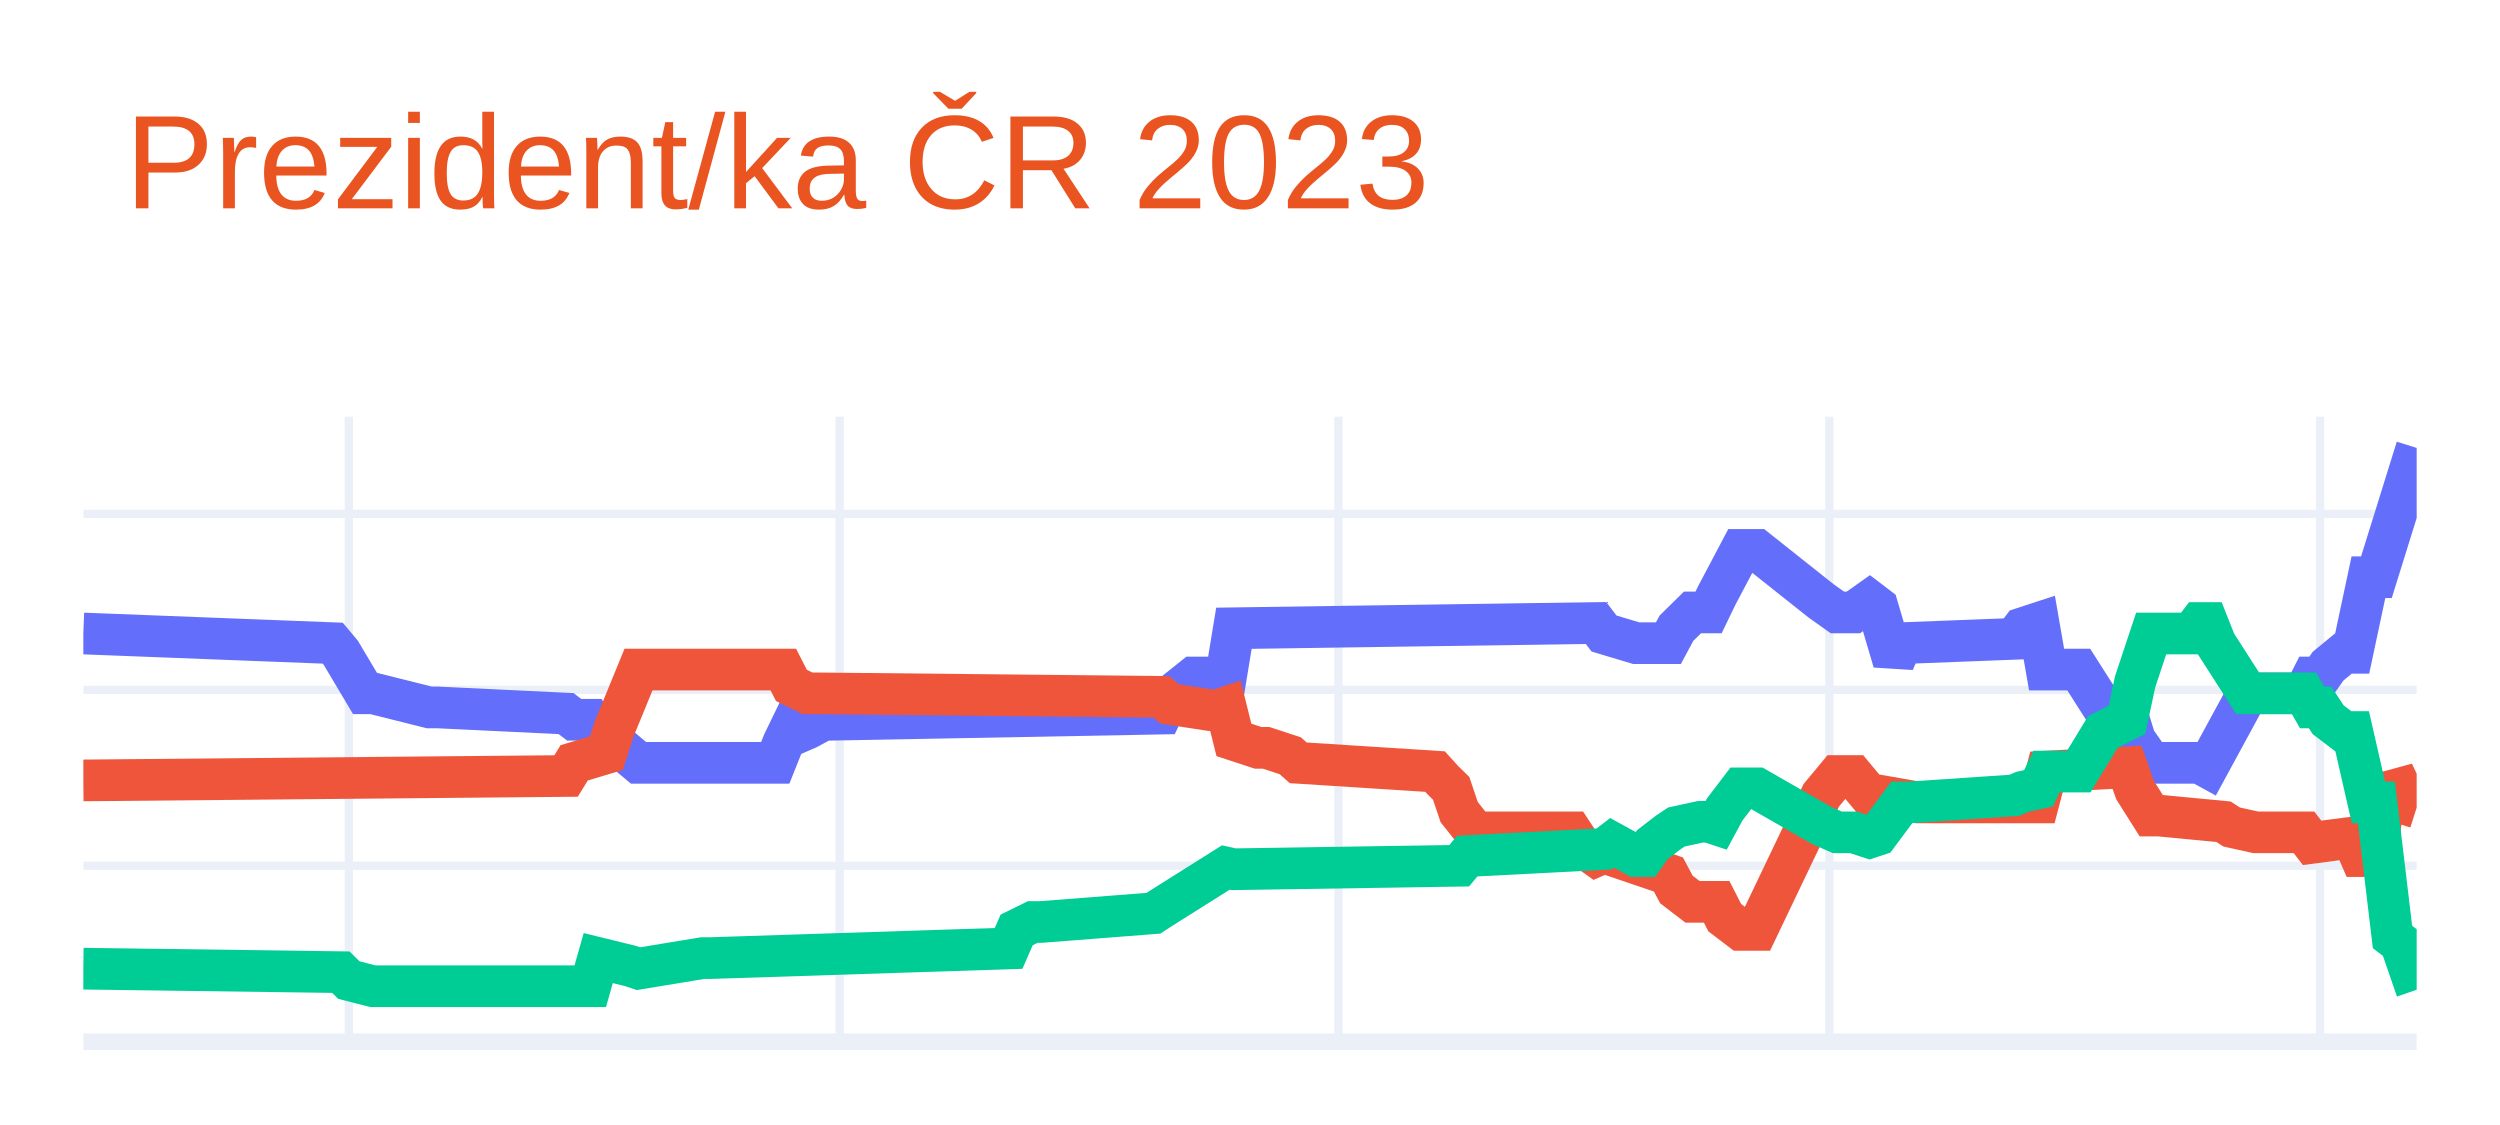
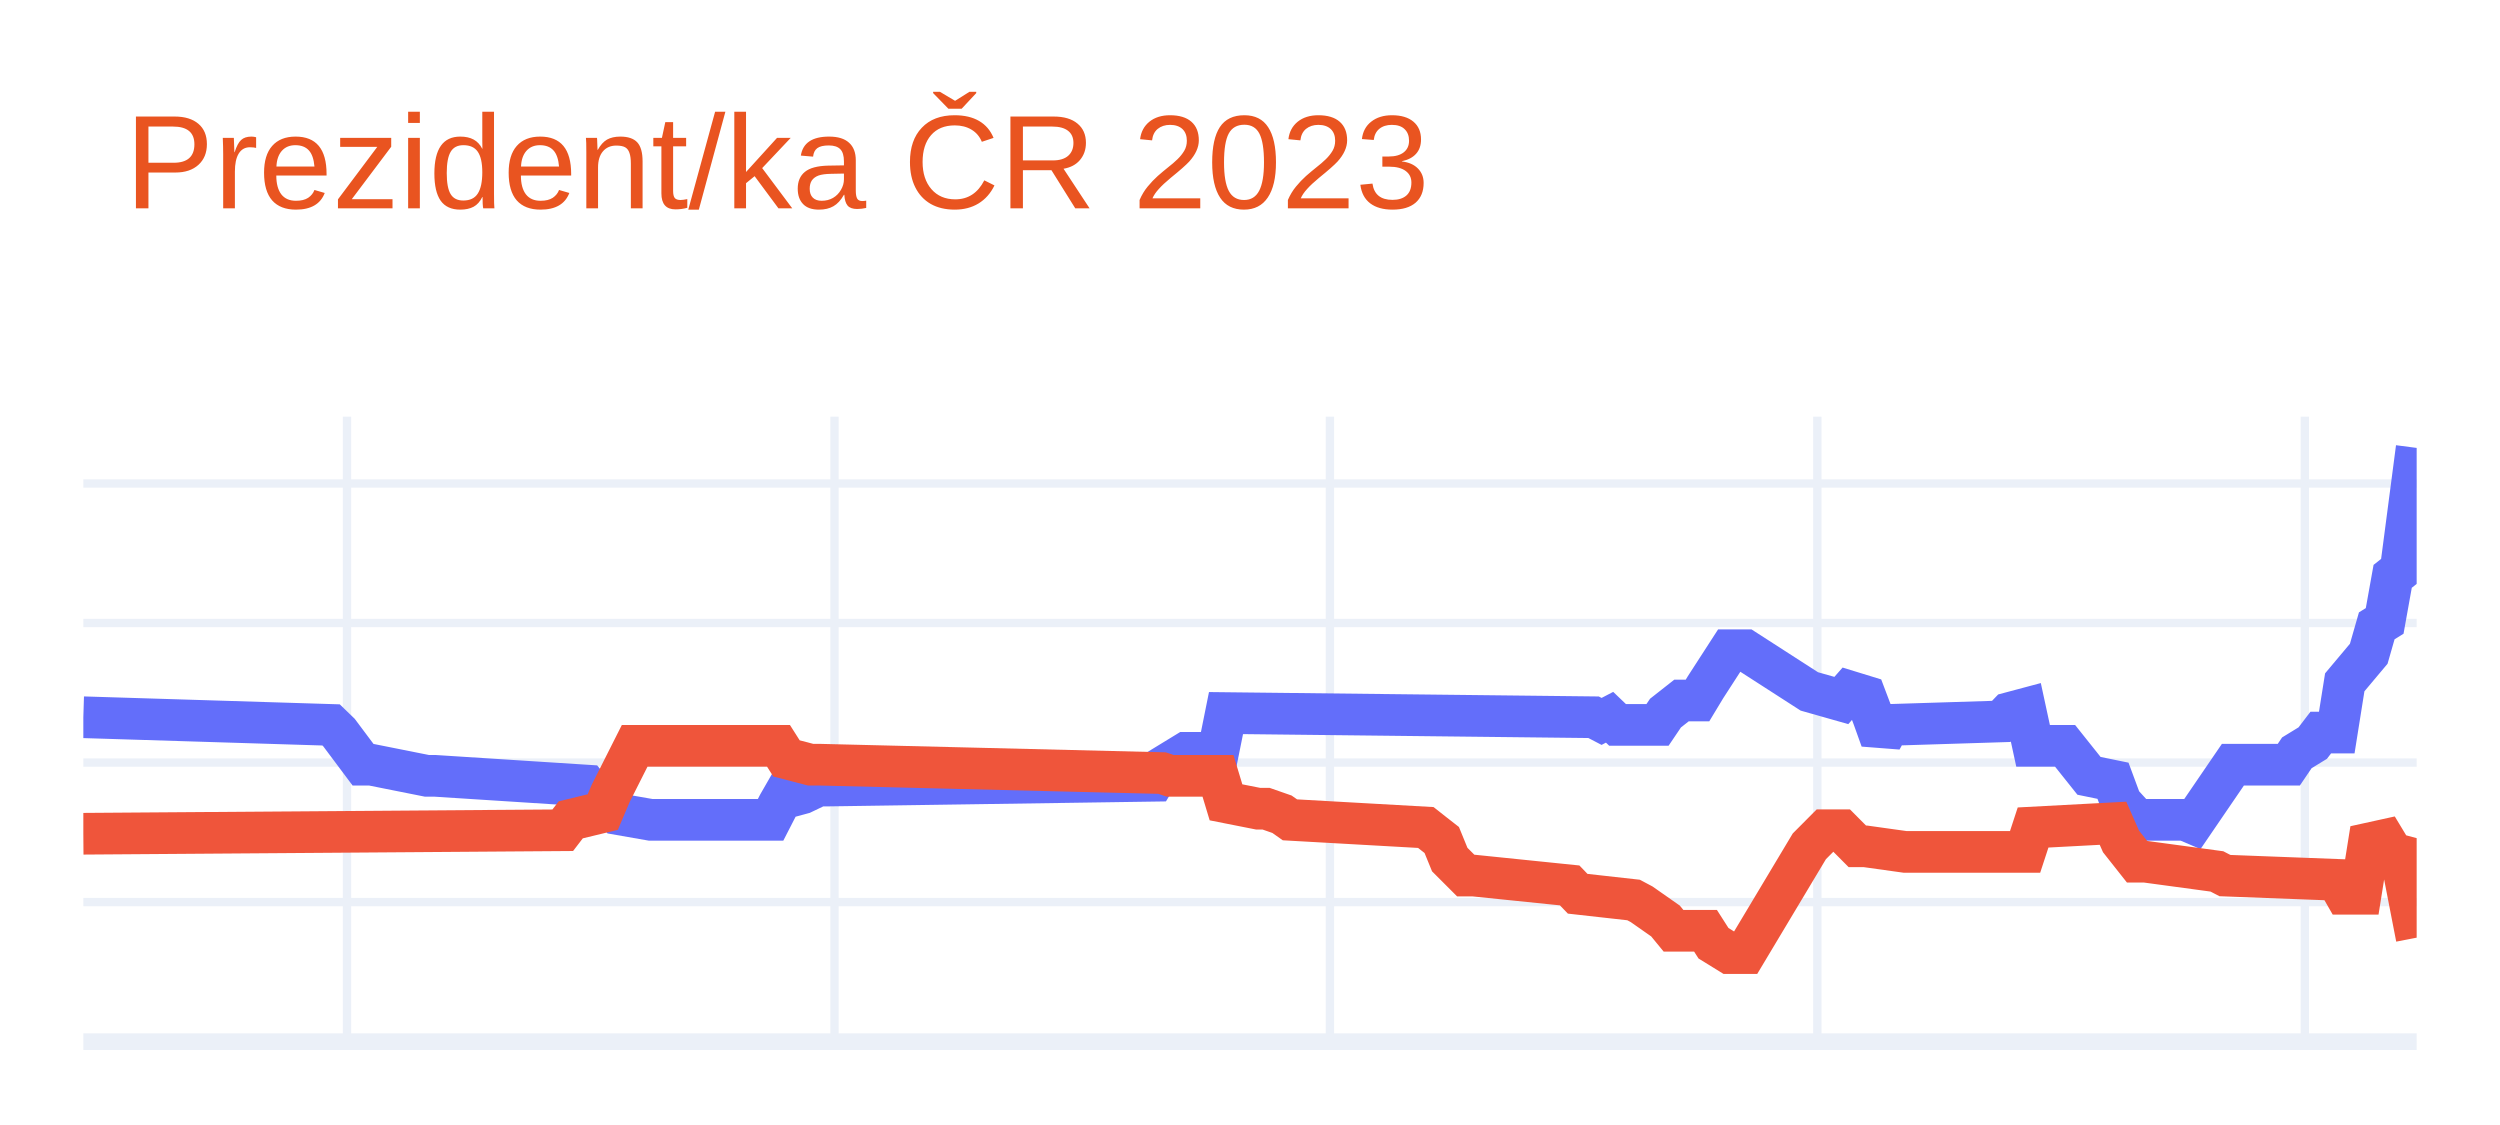
<svg xmlns="http://www.w3.org/2000/svg" class="main-svg" width="300" height="135" style="" viewBox="0 0 300 135">
  <rect x="0" y="0" width="300" height="135" style="fill: rgb(255, 255, 255); fill-opacity: 1;" />
-   <defs id="defs-ce03dc">
+   <defs id="defs-a40c26">
    <g class="clips">
-       <clipPath id="clipce03dcxyplot" class="plotclip">
+       <clipPath id="clipa40c26xyplot" class="plotclip">
        <rect width="280" height="75" />
      </clipPath>
-       <clipPath class="axesclip" id="clipce03dcx">
+       <clipPath class="axesclip" id="clipa40c26x">
        <rect x="10" y="0" width="280" height="135" />
      </clipPath>
-       <clipPath class="axesclip" id="clipce03dcy">
+       <clipPath class="axesclip" id="clipa40c26y">
        <rect x="0" y="50" width="300" height="75" />
      </clipPath>
-       <clipPath class="axesclip" id="clipce03dcxy">
+       <clipPath class="axesclip" id="clipa40c26xy">
        <rect x="10" y="50" width="280" height="75" />
      </clipPath>
    </g>
    <g class="gradients" />
    <g class="patterns" />
  </defs>
  <g class="bglayer" />
  <g class="layer-below">
    <g class="imagelayer" />
    <g class="shapelayer" />
  </g>
  <g class="cartesianlayer">
    <g class="subplot xy">
      <g class="layer-subplot">
        <g class="shapelayer" />
        <g class="imagelayer" />
      </g>
      <g class="minor-gridlayer">
        <g class="x" />
        <g class="y" />
      </g>
      <g class="gridlayer">
        <g class="x">
-           <path class="xgrid crisp" transform="translate(41.86,0)" d="M0,50v75" style="stroke: rgb(235, 240, 248); stroke-opacity: 1; stroke-width: 1px;" />
-           <path class="xgrid crisp" transform="translate(100.76,0)" d="M0,50v75" style="stroke: rgb(235, 240, 248); stroke-opacity: 1; stroke-width: 1px;" />
-           <path class="xgrid crisp" transform="translate(160.62,0)" d="M0,50v75" style="stroke: rgb(235, 240, 248); stroke-opacity: 1; stroke-width: 1px;" />
-           <path class="xgrid crisp" transform="translate(219.52,0)" d="M0,50v75" style="stroke: rgb(235, 240, 248); stroke-opacity: 1; stroke-width: 1px;" />
-           <path class="xgrid crisp" transform="translate(278.41,0)" d="M0,50v75" style="stroke: rgb(235, 240, 248); stroke-opacity: 1; stroke-width: 1px;" />
+           <path class="xgrid crisp" transform="translate(41.64,0)" d="M0,50v75" style="stroke: rgb(235, 240, 248); stroke-opacity: 1; stroke-width: 1px;" />
+           <path class="xgrid crisp" transform="translate(100.14,0)" d="M0,50v75" style="stroke: rgb(235, 240, 248); stroke-opacity: 1; stroke-width: 1px;" />
+           <path class="xgrid crisp" transform="translate(159.59,0)" d="M0,50v75" style="stroke: rgb(235, 240, 248); stroke-opacity: 1; stroke-width: 1px;" />
+           <path class="xgrid crisp" transform="translate(218.08,0)" d="M0,50v75" style="stroke: rgb(235, 240, 248); stroke-opacity: 1; stroke-width: 1px;" />
+           <path class="xgrid crisp" transform="translate(276.58,0)" d="M0,50v75" style="stroke: rgb(235, 240, 248); stroke-opacity: 1; stroke-width: 1px;" />
        </g>
        <g class="y">
-           <path class="ygrid crisp" transform="translate(0,103.89)" d="M10,0h280" style="stroke: rgb(235, 240, 248); stroke-opacity: 1; stroke-width: 1px;" />
-           <path class="ygrid crisp" transform="translate(0,82.78)" d="M10,0h280" style="stroke: rgb(235, 240, 248); stroke-opacity: 1; stroke-width: 1px;" />
-           <path class="ygrid crisp" transform="translate(0,61.67)" d="M10,0h280" style="stroke: rgb(235, 240, 248); stroke-opacity: 1; stroke-width: 1px;" />
+           <path class="ygrid crisp" transform="translate(0,108.25)" d="M10,0h280" style="stroke: rgb(235, 240, 248); stroke-opacity: 1; stroke-width: 1px;" />
+           <path class="ygrid crisp" transform="translate(0,91.51)" d="M10,0h280" style="stroke: rgb(235, 240, 248); stroke-opacity: 1; stroke-width: 1px;" />
+           <path class="ygrid crisp" transform="translate(0,74.76)" d="M10,0h280" style="stroke: rgb(235, 240, 248); stroke-opacity: 1; stroke-width: 1px;" />
+           <path class="ygrid crisp" transform="translate(0,58.02)" d="M10,0h280" style="stroke: rgb(235, 240, 248); stroke-opacity: 1; stroke-width: 1px;" />
        </g>
      </g>
      <g class="zerolinelayer">
        <path class="yzl zl crisp" transform="translate(0,125)" d="M10,0h280" style="stroke: rgb(235, 240, 248); stroke-opacity: 1; stroke-width: 2px;" />
      </g>
      <path class="xlines-below" />
      <path class="ylines-below" />
      <g class="overlines-below" />
      <g class="xaxislayer-below" />
      <g class="yaxislayer-below" />
      <g class="overaxes-below" />
-       <g class="plot" transform="translate(10,50)" clip-path="url(#clipce03dcxyplot)">
+       <g class="plot" transform="translate(10,50)" clip-path="url(#clipa40c26xyplot)">
        <g class="scatterlayer mlayer">
-           <g class="trace scatter trace42d6ee" style="stroke-miterlimit: 2; opacity: 1;">
+           <g class="trace scatter traceb9593b" style="stroke-miterlimit: 2; opacity: 1;">
            <g class="fills" />
            <g class="errorbars" />
            <g class="lines">
-               <path class="js-line" d="M0,26.02L29.93,27.18L30.9,28.34L33.79,33.2L34.76,33.2L41.52,34.89L42.48,34.89L57.93,35.63L58.9,36.37L60.83,36.37L61.79,37.84L62.76,37.84L63.72,39.11L66.62,41.54L67.59,41.54L83.03,41.54L84,39.11L84.97,37.11L85.93,37.84L86.9,37.42L88.83,36.37L89.79,36.37L129.38,35.63L130.34,33.62L133.24,31.3L134.21,31.3L137.1,31.3L138.07,25.39L181.52,24.76L182.48,26.02L186.34,27.18L187.31,27.18L190.21,27.18L191.17,25.39L193.1,23.49L194.07,23.49L195.03,23.49L196,21.48L198.9,15.99L199.86,15.99L200.83,15.99L208.55,22.12L210.48,23.49L212.41,23.49L214.34,22.12L215.31,22.86L217.24,29.4L218.21,27.18L231.72,26.66L232.69,25.39L234.62,24.76L235.59,30.35L239.45,30.35L242.34,34.89L245.24,35.63L246.21,38.79L248.14,41.54L249.1,41.54L253.93,41.54L254.9,42.07L259.72,33.2L260.69,33.2L266.48,33.2L267.45,31.3L268.41,31.3L269.38,29.93L271.31,28.34L272.28,28.34L274.21,19.27L275.17,19.27L280,3.75" style="vector-effect: non-scaling-stroke; fill: none; stroke: rgb(99, 110, 250); stroke-opacity: 1; stroke-width: 5px; opacity: 1;" />
+               <path class="js-line" d="M0,36.07L29.73,36.99L30.68,37.91L33.56,41.76L34.52,41.76L41.23,43.1L42.19,43.1L60.41,44.27L61.37,45.45L63.29,46.53L64.25,47.71L68.08,48.38L69.04,48.38L82.47,48.38L83.42,46.53L84.38,44.86L85.34,45.45L86.3,45.19L88.22,44.27L89.18,44.27L128.49,43.69L129.45,42.1L132.33,40.34L133.29,40.34L136.16,40.34L137.12,35.57L181.23,36.07L182.19,36.57L183.15,36.07L184.11,36.99L188.9,36.99L189.86,35.57L191.78,34.06L192.74,34.06L193.7,34.06L194.66,32.47L197.53,28.03L198.49,28.03L199.45,28.03L207.12,32.97L210.96,34.06L211.92,32.97L213.84,33.56L214.79,36.07L215.75,38.75L216.71,36.99L230.14,36.57L231.1,35.57L233.01,35.06L233.97,39.5L237.81,39.5L240.68,43.1L243.56,43.69L244.52,46.28L246.44,48.38L247.4,48.38L252.19,48.38L253.15,48.79L257.95,41.76L258.9,41.76L264.66,41.76L265.62,40.34L267.53,39.17L268.49,37.91L270.41,37.91L271.37,31.88L274.25,28.45L275.21,25.1L276.16,24.51L277.12,19.16L278.08,18.4L280,3.75" style="vector-effect: non-scaling-stroke; fill: none; stroke: rgb(99, 110, 250); stroke-opacity: 1; stroke-width: 5px; opacity: 1;" />
            </g>
            <g class="points" />
            <g class="text" />
          </g>
-           <g class="trace scatter trace43b139" style="stroke-miterlimit: 2; opacity: 1;">
+           <g class="trace scatter tracec26f6c" style="stroke-miterlimit: 2; opacity: 1;">
            <g class="fills" />
            <g class="errorbars" />
            <g class="lines">
-               <path class="js-line" d="M0,43.65L57.93,43.12L58.9,41.54L62.76,40.38L63.72,37.42L66.62,30.35L67.59,30.35L84,30.35L84.97,32.25L86.9,33.2L87.86,33.2L129.38,33.62L130.34,34.47L135.17,35.21L136.14,35.21L137.1,34.89L138.07,38.79L140.97,39.74L141.93,39.74L144.83,40.69L145.79,41.54L162.21,42.59L163.17,43.65L164.14,44.6L165.1,47.45L167.03,49.88L168,49.88L178.62,49.88L179.59,51.36L181.52,52.73L182.48,52.31L190.21,54.94L191.17,56.74L193.1,58.22L194.07,58.22L196,58.22L196.97,60.12L198.9,61.59L199.86,61.59L200.83,61.59L208.55,45.44L210.48,43.12L212.41,43.12L214.34,45.44L215.31,45.44L220.14,46.29L221.1,46.29L234.62,46.29L235.59,42.59L245.24,42.07L246.21,44.81L248.14,47.87L249.1,47.87L256.83,48.61L257.79,49.24L260.69,49.88L261.66,49.88L266.48,49.88L267.45,51.14L272.28,50.51L273.24,52.73L275.17,52.73L276.14,45.13L278.07,44.6L279.03,46.61L280,46.92" style="vector-effect: non-scaling-stroke; fill: none; stroke: rgb(239, 85, 59); stroke-opacity: 1; stroke-width: 5px; opacity: 1;" />
-             </g>
-             <g class="points" />
-             <g class="text" />
-           </g>
-           <g class="trace scatter trace3fdd13" style="stroke-miterlimit: 2; opacity: 1;">
-             <g class="fills" />
-             <g class="errorbars" />
-             <g class="lines">
-               <path class="js-line" d="M0,66.24L30.9,66.66L31.86,67.61L34.76,68.35L35.72,68.35L60.83,68.35L61.79,64.97L65.66,65.92L66.62,66.24L74.34,64.97L75.31,64.97L111.03,63.81L112,61.59L113.93,60.64L114.9,60.64L128.41,59.59L129.38,58.96L137.1,54.1L138.07,54.31L165.1,53.89L166.07,52.73L182.48,51.88L183.45,51.14L185.38,52.2L186.34,52.73L187.31,52.73L188.28,51.36L190.21,49.88L191.17,49.24L194.07,48.61L195.03,48.61L196,48.93L196.97,47.13L198.9,44.6L199.86,44.6L200.83,44.6L208.55,49.03L210.48,49.88L212.41,49.88L214.34,50.51L215.31,50.19L218.21,46.29L219.17,46.29L231.72,45.44L232.69,45.02L234.62,44.6L235.59,42.59L239.45,42.59L242.34,37.84L245.24,36.37L246.21,31.83L248.14,26.02L249.1,26.02L252.97,26.02L253.93,24.76L254.9,24.76L255.86,27.18L259.72,33.2L260.69,33.2L266.48,33.2L267.45,34.89L268.41,34.89L269.38,36.37L271.31,37.84L272.28,37.84L274.21,46.29L275.17,46.29L277.1,62.44L278.07,63.18L280,68.77" style="vector-effect: non-scaling-stroke; fill: none; stroke: rgb(0, 204, 150); stroke-opacity: 1; stroke-width: 5px; opacity: 1;" />
+               <path class="js-line" d="M0,50.05L57.53,49.63L58.49,48.38L62.33,47.45L63.29,45.19L66.16,39.5L67.12,39.5L83.42,39.5L84.38,41.01L87.26,41.76L88.22,41.76L129.45,42.77L130.41,43.1L136.16,43.1L137.12,46.28L140.96,47.04L141.92,47.04L143.84,47.71L144.79,48.38L161.1,49.3L162.05,50.05L163.01,50.8L163.97,53.15L165.89,55.07L166.85,55.07L178.36,56.25L179.32,57.25L186.03,58L186.99,58.51L189.86,60.52L190.82,61.69L194.66,61.69L195.62,63.19L197.53,64.37L198.49,64.37L199.45,64.37L207.12,51.56L209.04,49.63L210.96,49.63L212.88,51.56L213.84,51.56L218.63,52.23L219.59,52.23L233.01,52.23L233.97,49.3L243.56,48.79L244.52,50.97L246.44,53.4L247.4,53.4L256.03,54.57L256.99,55.07L270.41,55.58L271.37,57.25L273.29,57.25L274.25,51.22L276.16,50.8L277.12,52.39L278.08,52.65L280,62.52" style="vector-effect: non-scaling-stroke; fill: none; stroke: rgb(239, 85, 59); stroke-opacity: 1; stroke-width: 5px; opacity: 1;" />
            </g>
            <g class="points" />
            <g class="text" />
          </g>
        </g>
      </g>
      <g class="overplot" />
      <path class="xlines-above crisp" d="M0,0" style="fill: none;" />
      <path class="ylines-above crisp" d="M0,0" style="fill: none;" />
      <g class="overlines-above" />
      <g class="xaxislayer-above" />
      <g class="yaxislayer-above" />
      <g class="overaxes-above" />
    </g>
  </g>
  <g class="polarlayer" />
  <g class="smithlayer" />
  <g class="ternarylayer" />
  <g class="geolayer" />
  <g class="funnelarealayer" />
  <g class="pielayer" />
  <g class="iciclelayer" />
  <g class="treemaplayer" />
  <g class="sunburstlayer" />
  <g class="glimages" />
-   <defs id="topdefs-ce03dc">
+   <defs id="topdefs-a40c26">
    <g class="clips" />
  </defs>
  <g class="layer-above">
    <g class="imagelayer" />
    <g class="shapelayer" />
  </g>
  <g class="infolayer">
    <g class="g-gtitle">
      <text class="gtitle" x="15" y="25" text-anchor="start" dy="0em" style="font-family: Ubuntu, verdana, arial, sans-serif; font-size: 16px; fill: rgb(233, 84, 32); opacity: 1; font-weight: normal; white-space: pre;">Prezident/ka ČR 2023</text>
    </g>
    <g class="g-xtitle" />
    <g class="g-ytitle" />
  </g>
</svg>
